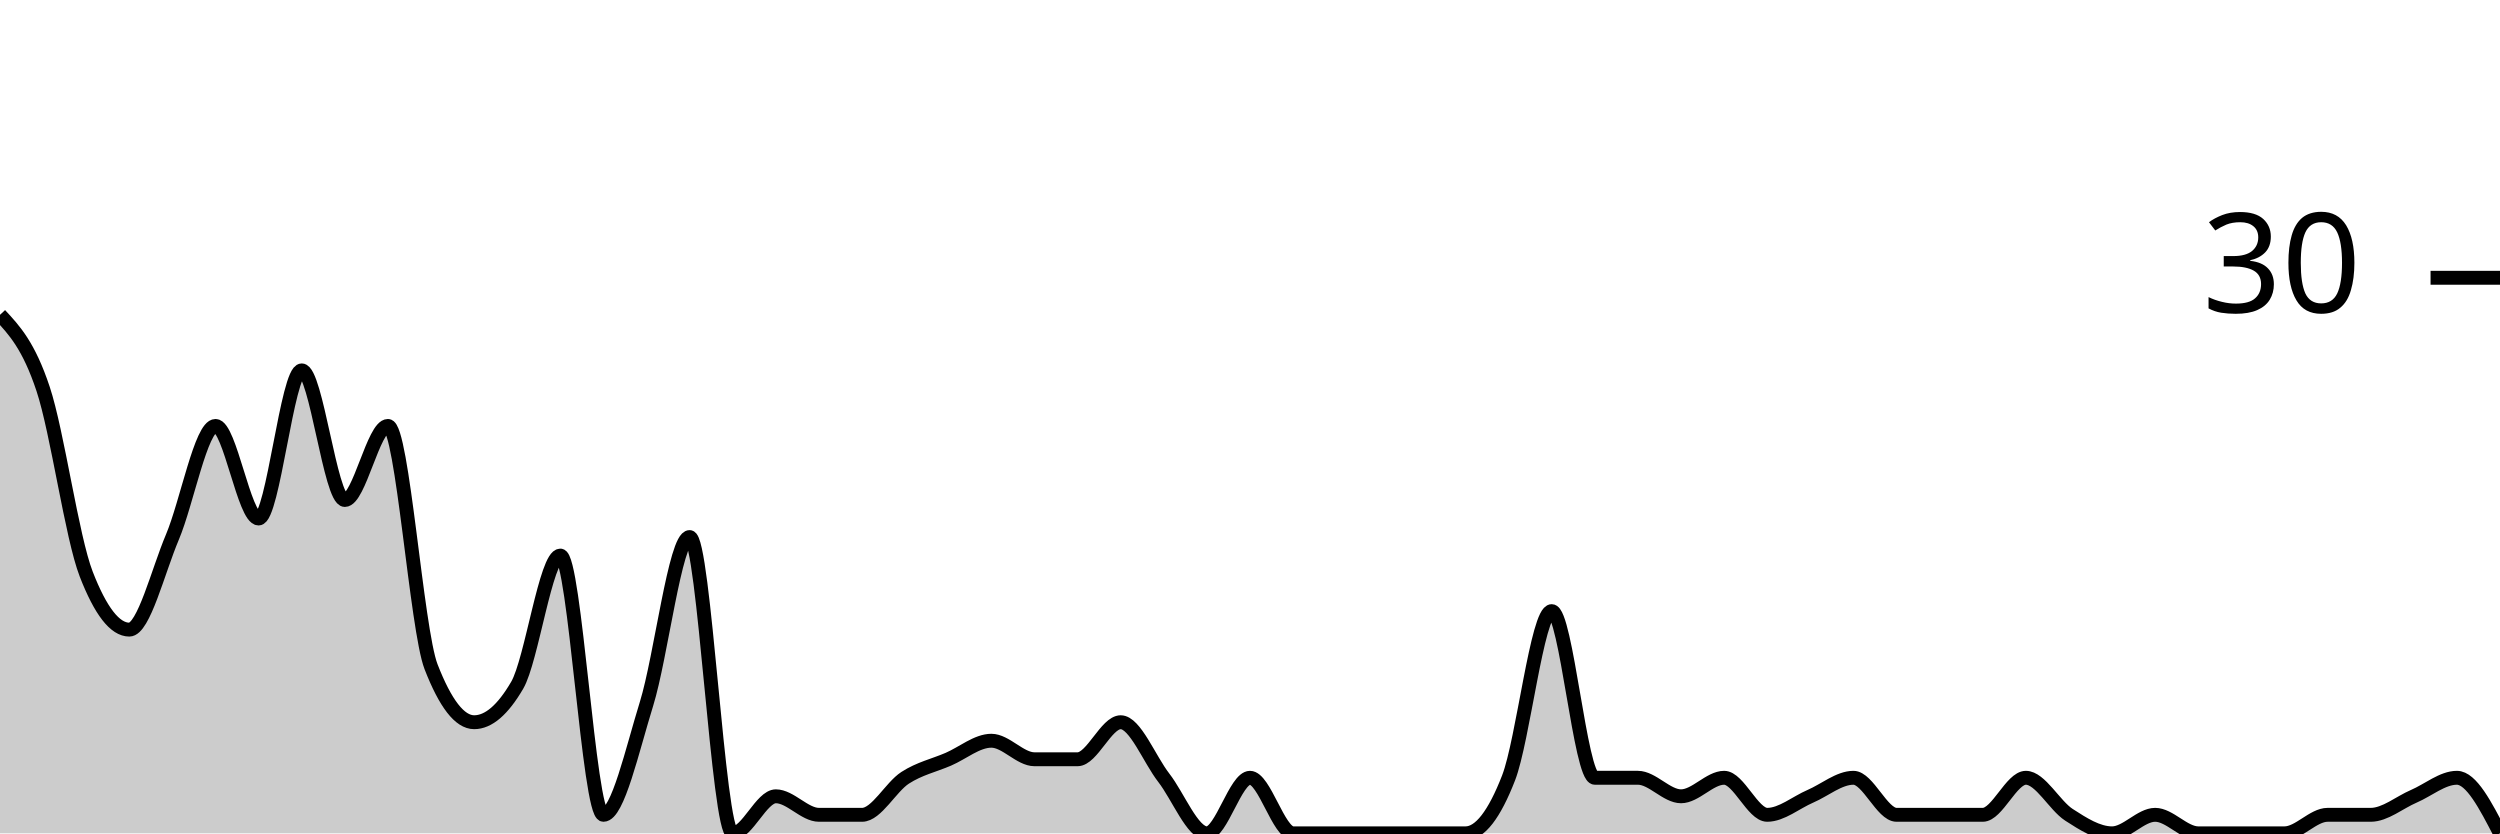
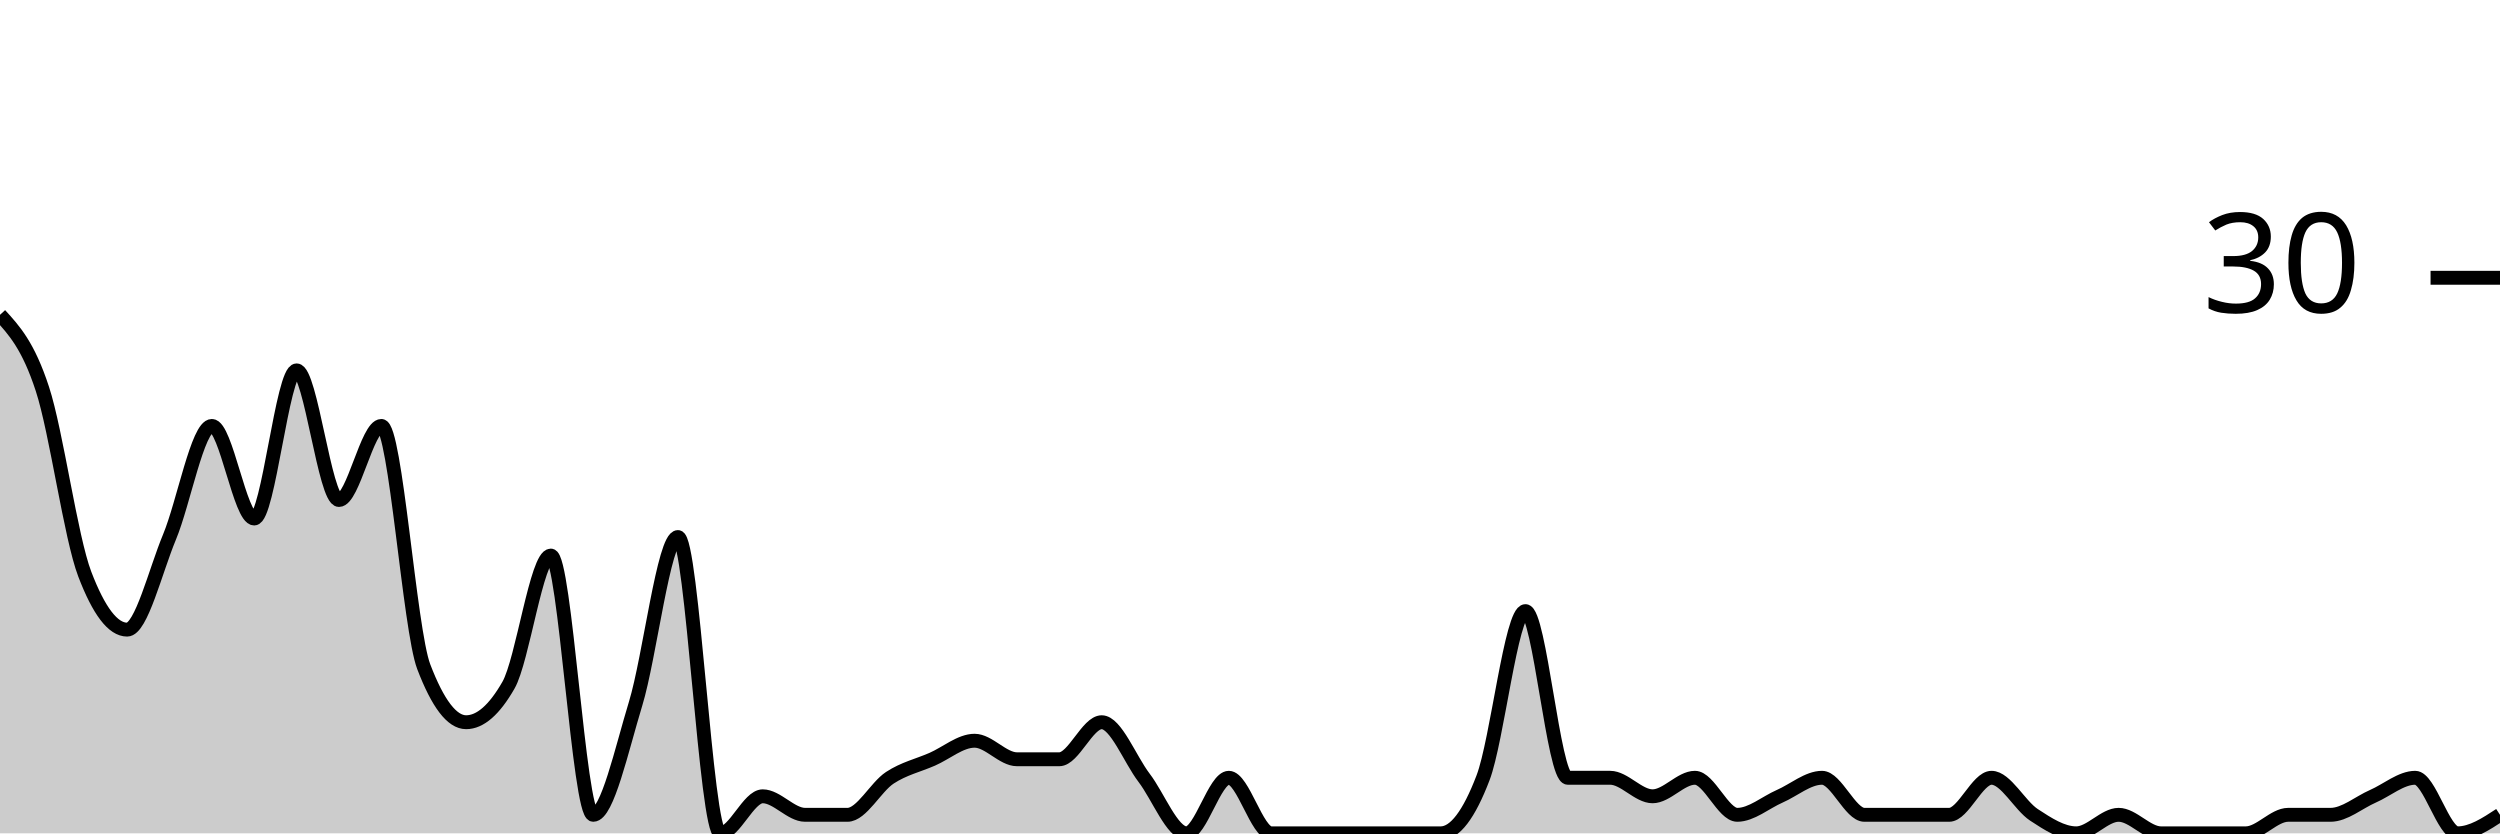
<svg xmlns="http://www.w3.org/2000/svg" viewBox="0 0 180 60">
  <g transform="translate(0,20)">
-     <path class="area" fill="rgba(0, 0, 0, 0.2)" d="M0,2.667C1.034,3.778,2.069,4.889,3.103,8C4.138,11.111,5.172,18.667,6.207,21.333C7.241,24,8.276,25.333,9.31,25.333C10.345,25.333,11.379,21.111,12.414,18.667C13.448,16.222,14.483,10.667,15.517,10.667C16.552,10.667,17.586,17.333,18.621,17.333C19.655,17.333,20.69,6.667,21.724,6.667C22.759,6.667,23.793,16,24.828,16C25.862,16,26.897,10.667,27.931,10.667C28.966,10.667,30,25.333,31.034,28C32.069,30.667,33.103,32,34.138,32C35.172,32,36.207,31.111,37.241,29.333C38.276,27.556,39.31,20,40.345,20C41.379,20,42.414,38.667,43.448,38.667C44.483,38.667,45.517,34,46.552,30.667C47.586,27.333,48.621,18.667,49.655,18.667C50.69,18.667,51.724,40,52.759,40C53.793,40,54.828,37.333,55.862,37.333C56.897,37.333,57.931,38.667,58.966,38.667C60,38.667,61.034,38.667,62.069,38.667C63.103,38.667,64.138,36.667,65.172,36C66.207,35.333,67.241,35.111,68.276,34.667C69.31,34.222,70.345,33.333,71.379,33.333C72.414,33.333,73.448,34.667,74.483,34.667C75.517,34.667,76.552,34.667,77.586,34.667C78.621,34.667,79.655,32,80.69,32C81.724,32,82.759,34.667,83.793,36C84.828,37.333,85.862,40,86.897,40C87.931,40,88.966,36,90,36C91.034,36,92.069,40,93.103,40C94.138,40,95.172,40,96.207,40C97.241,40,98.276,40,99.31,40C100.345,40,101.379,40,102.414,40C103.448,40,104.483,40,105.517,40C106.552,40,107.586,38.667,108.621,36C109.655,33.333,110.69,24,111.724,24C112.759,24,113.793,36,114.828,36C115.862,36,116.897,36,117.931,36C118.966,36,120,37.333,121.034,37.333C122.069,37.333,123.103,36,124.138,36C125.172,36,126.207,38.667,127.241,38.667C128.276,38.667,129.31,37.778,130.345,37.333C131.379,36.889,132.414,36,133.448,36C134.483,36,135.517,38.667,136.552,38.667C137.586,38.667,138.621,38.667,139.655,38.667C140.69,38.667,141.724,38.667,142.759,38.667C143.793,38.667,144.828,36,145.862,36C146.897,36,147.931,38,148.966,38.667C150,39.333,151.034,40,152.069,40C153.103,40,154.138,38.667,155.172,38.667C156.207,38.667,157.241,40,158.276,40C159.31,40,160.345,40,161.379,40C162.414,40,163.448,40,164.483,40C165.517,40,166.552,38.667,167.586,38.667C168.621,38.667,169.655,38.667,170.69,38.667C171.724,38.667,172.759,37.778,173.793,37.333C174.828,36.889,175.862,36,176.897,36C177.931,36,178.966,38,180,40L180,40C178.966,40,177.931,40,176.897,40C175.862,40,174.828,40,173.793,40C172.759,40,171.724,40,170.69,40C169.655,40,168.621,40,167.586,40C166.552,40,165.517,40,164.483,40C163.448,40,162.414,40,161.379,40C160.345,40,159.31,40,158.276,40C157.241,40,156.207,40,155.172,40C154.138,40,153.103,40,152.069,40C151.034,40,150,40,148.966,40C147.931,40,146.897,40,145.862,40C144.828,40,143.793,40,142.759,40C141.724,40,140.69,40,139.655,40C138.621,40,137.586,40,136.552,40C135.517,40,134.483,40,133.448,40C132.414,40,131.379,40,130.345,40C129.31,40,128.276,40,127.241,40C126.207,40,125.172,40,124.138,40C123.103,40,122.069,40,121.034,40C120,40,118.966,40,117.931,40C116.897,40,115.862,40,114.828,40C113.793,40,112.759,40,111.724,40C110.69,40,109.655,40,108.621,40C107.586,40,106.552,40,105.517,40C104.483,40,103.448,40,102.414,40C101.379,40,100.345,40,99.31,40C98.276,40,97.241,40,96.207,40C95.172,40,94.138,40,93.103,40C92.069,40,91.034,40,90,40C88.966,40,87.931,40,86.897,40C85.862,40,84.828,40,83.793,40C82.759,40,81.724,40,80.69,40C79.655,40,78.621,40,77.586,40C76.552,40,75.517,40,74.483,40C73.448,40,72.414,40,71.379,40C70.345,40,69.31,40,68.276,40C67.241,40,66.207,40,65.172,40C64.138,40,63.103,40,62.069,40C61.034,40,60,40,58.966,40C57.931,40,56.897,40,55.862,40C54.828,40,53.793,40,52.759,40C51.724,40,50.69,40,49.655,40C48.621,40,47.586,40,46.552,40C45.517,40,44.483,40,43.448,40C42.414,40,41.379,40,40.345,40C39.31,40,38.276,40,37.241,40C36.207,40,35.172,40,34.138,40C33.103,40,32.069,40,31.034,40C30,40,28.966,40,27.931,40C26.897,40,25.862,40,24.828,40C23.793,40,22.759,40,21.724,40C20.69,40,19.655,40,18.621,40C17.586,40,16.552,40,15.517,40C14.483,40,13.448,40,12.414,40C11.379,40,10.345,40,9.31,40C8.276,40,7.241,40,6.207,40C5.172,40,4.138,40,3.103,40C2.069,40,1.034,40,0,40Z" />
-     <path class="line" stroke="black" fill="none" d="M0,2.667C1.034,3.778,2.069,4.889,3.103,8C4.138,11.111,5.172,18.667,6.207,21.333C7.241,24,8.276,25.333,9.31,25.333C10.345,25.333,11.379,21.111,12.414,18.667C13.448,16.222,14.483,10.667,15.517,10.667C16.552,10.667,17.586,17.333,18.621,17.333C19.655,17.333,20.69,6.667,21.724,6.667C22.759,6.667,23.793,16,24.828,16C25.862,16,26.897,10.667,27.931,10.667C28.966,10.667,30,25.333,31.034,28C32.069,30.667,33.103,32,34.138,32C35.172,32,36.207,31.111,37.241,29.333C38.276,27.556,39.31,20,40.345,20C41.379,20,42.414,38.667,43.448,38.667C44.483,38.667,45.517,34,46.552,30.667C47.586,27.333,48.621,18.667,49.655,18.667C50.69,18.667,51.724,40,52.759,40C53.793,40,54.828,37.333,55.862,37.333C56.897,37.333,57.931,38.667,58.966,38.667C60,38.667,61.034,38.667,62.069,38.667C63.103,38.667,64.138,36.667,65.172,36C66.207,35.333,67.241,35.111,68.276,34.667C69.31,34.222,70.345,33.333,71.379,33.333C72.414,33.333,73.448,34.667,74.483,34.667C75.517,34.667,76.552,34.667,77.586,34.667C78.621,34.667,79.655,32,80.69,32C81.724,32,82.759,34.667,83.793,36C84.828,37.333,85.862,40,86.897,40C87.931,40,88.966,36,90,36C91.034,36,92.069,40,93.103,40C94.138,40,95.172,40,96.207,40C97.241,40,98.276,40,99.31,40C100.345,40,101.379,40,102.414,40C103.448,40,104.483,40,105.517,40C106.552,40,107.586,38.667,108.621,36C109.655,33.333,110.69,24,111.724,24C112.759,24,113.793,36,114.828,36C115.862,36,116.897,36,117.931,36C118.966,36,120,37.333,121.034,37.333C122.069,37.333,123.103,36,124.138,36C125.172,36,126.207,38.667,127.241,38.667C128.276,38.667,129.31,37.778,130.345,37.333C131.379,36.889,132.414,36,133.448,36C134.483,36,135.517,38.667,136.552,38.667C137.586,38.667,138.621,38.667,139.655,38.667C140.69,38.667,141.724,38.667,142.759,38.667C143.793,38.667,144.828,36,145.862,36C146.897,36,147.931,38,148.966,38.667C150,39.333,151.034,40,152.069,40C153.103,40,154.138,38.667,155.172,38.667C156.207,38.667,157.241,40,158.276,40C159.31,40,160.345,40,161.379,40C162.414,40,163.448,40,164.483,40C165.517,40,166.552,38.667,167.586,38.667C168.621,38.667,169.655,38.667,170.69,38.667C171.724,38.667,172.759,37.778,173.793,37.333C174.828,36.889,175.862,36,176.897,36C177.931,36,178.966,38,180,40" />
+     <path class="area" fill="rgba(0, 0, 0, 0.2)" d="M0,2.667C1.017,3.778,2.034,4.889,3.051,8C4.068,11.111,5.085,18.667,6.102,21.333C7.119,24,8.136,25.333,9.153,25.333C10.169,25.333,11.186,21.111,12.203,18.667C13.22,16.222,14.237,10.667,15.254,10.667C16.271,10.667,17.288,17.333,18.305,17.333C19.322,17.333,20.339,6.667,21.356,6.667C22.373,6.667,23.39,16,24.407,16C25.424,16,26.441,10.667,27.458,10.667C28.475,10.667,29.492,25.333,30.508,28C31.525,30.667,32.542,32,33.559,32C34.576,32,35.593,31.111,36.61,29.333C37.627,27.556,38.644,20,39.661,20C40.678,20,41.695,38.667,42.712,38.667C43.729,38.667,44.746,34,45.763,30.667C46.78,27.333,47.797,18.667,48.814,18.667C49.831,18.667,50.847,40,51.864,40C52.881,40,53.898,37.333,54.915,37.333C55.932,37.333,56.949,38.667,57.966,38.667C58.983,38.667,60,38.667,61.017,38.667C62.034,38.667,63.051,36.667,64.068,36C65.085,35.333,66.102,35.111,67.119,34.667C68.136,34.222,69.153,33.333,70.169,33.333C71.186,33.333,72.203,34.667,73.22,34.667C74.237,34.667,75.254,34.667,76.271,34.667C77.288,34.667,78.305,32,79.322,32C80.339,32,81.356,34.667,82.373,36C83.39,37.333,84.407,40,85.424,40C86.441,40,87.458,36,88.475,36C89.492,36,90.508,40,91.525,40C92.542,40,93.559,40,94.576,40C95.593,40,96.61,40,97.627,40C98.644,40,99.661,40,100.678,40C101.695,40,102.712,40,103.729,40C104.746,40,105.763,38.667,106.78,36C107.797,33.333,108.814,24,109.831,24C110.847,24,111.864,36,112.881,36C113.898,36,114.915,36,115.932,36C116.949,36,117.966,37.333,118.983,37.333C120,37.333,121.017,36,122.034,36C123.051,36,124.068,38.667,125.085,38.667C126.102,38.667,127.119,37.778,128.136,37.333C129.153,36.889,130.169,36,131.186,36C132.203,36,133.22,38.667,134.237,38.667C135.254,38.667,136.271,38.667,137.288,38.667C138.305,38.667,139.322,38.667,140.339,38.667C141.356,38.667,142.373,36,143.39,36C144.407,36,145.424,38,146.441,38.667C147.458,39.333,148.475,40,149.492,40C150.508,40,151.525,38.667,152.542,38.667C153.559,38.667,154.576,40,155.593,40C156.61,40,157.627,40,158.644,40C159.661,40,160.678,40,161.695,40C162.712,40,163.729,38.667,164.746,38.667C165.763,38.667,166.78,38.667,167.797,38.667C168.814,38.667,169.831,37.778,170.847,37.333C171.864,36.889,172.881,36,173.898,36C174.915,36,175.932,40,176.949,40C177.966,40,178.983,39.333,180,38.667L180,40C178.983,40,177.966,40,176.949,40C175.932,40,174.915,40,173.898,40C172.881,40,171.864,40,170.847,40C169.831,40,168.814,40,167.797,40C166.78,40,165.763,40,164.746,40C163.729,40,162.712,40,161.695,40C160.678,40,159.661,40,158.644,40C157.627,40,156.61,40,155.593,40C154.576,40,153.559,40,152.542,40C151.525,40,150.508,40,149.492,40C148.475,40,147.458,40,146.441,40C145.424,40,144.407,40,143.39,40C142.373,40,141.356,40,140.339,40C139.322,40,138.305,40,137.288,40C136.271,40,135.254,40,134.237,40C133.22,40,132.203,40,131.186,40C130.169,40,129.153,40,128.136,40C127.119,40,126.102,40,125.085,40C124.068,40,123.051,40,122.034,40C121.017,40,120,40,118.983,40C117.966,40,116.949,40,115.932,40C114.915,40,113.898,40,112.881,40C111.864,40,110.847,40,109.831,40C108.814,40,107.797,40,106.78,40C105.763,40,104.746,40,103.729,40C102.712,40,101.695,40,100.678,40C99.661,40,98.644,40,97.627,40C96.61,40,95.593,40,94.576,40C93.559,40,92.542,40,91.525,40C90.508,40,89.492,40,88.475,40C87.458,40,86.441,40,85.424,40C84.407,40,83.39,40,82.373,40C81.356,40,80.339,40,79.322,40C78.305,40,77.288,40,76.271,40C75.254,40,74.237,40,73.22,40C72.203,40,71.186,40,70.169,40C69.153,40,68.136,40,67.119,40C66.102,40,65.085,40,64.068,40C63.051,40,62.034,40,61.017,40C60,40,58.983,40,57.966,40C56.949,40,55.932,40,54.915,40C53.898,40,52.881,40,51.864,40C50.847,40,49.831,40,48.814,40C47.797,40,46.78,40,45.763,40C44.746,40,43.729,40,42.712,40C41.695,40,40.678,40,39.661,40C38.644,40,37.627,40,36.61,40C35.593,40,34.576,40,33.559,40C32.542,40,31.525,40,30.508,40C29.492,40,28.475,40,27.458,40C26.441,40,25.424,40,24.407,40C23.39,40,22.373,40,21.356,40C20.339,40,19.322,40,18.305,40C17.288,40,16.271,40,15.254,40C14.237,40,13.22,40,12.203,40C11.186,40,10.169,40,9.153,40C8.136,40,7.119,40,6.102,40C5.085,40,4.068,40,3.051,40C2.034,40,1.017,40,0,40Z" />
+     <path class="line" stroke="black" fill="none" d="M0,2.667C1.017,3.778,2.034,4.889,3.051,8C4.068,11.111,5.085,18.667,6.102,21.333C7.119,24,8.136,25.333,9.153,25.333C10.169,25.333,11.186,21.111,12.203,18.667C13.22,16.222,14.237,10.667,15.254,10.667C16.271,10.667,17.288,17.333,18.305,17.333C19.322,17.333,20.339,6.667,21.356,6.667C22.373,6.667,23.39,16,24.407,16C25.424,16,26.441,10.667,27.458,10.667C28.475,10.667,29.492,25.333,30.508,28C31.525,30.667,32.542,32,33.559,32C34.576,32,35.593,31.111,36.61,29.333C37.627,27.556,38.644,20,39.661,20C40.678,20,41.695,38.667,42.712,38.667C43.729,38.667,44.746,34,45.763,30.667C46.78,27.333,47.797,18.667,48.814,18.667C49.831,18.667,50.847,40,51.864,40C52.881,40,53.898,37.333,54.915,37.333C55.932,37.333,56.949,38.667,57.966,38.667C58.983,38.667,60,38.667,61.017,38.667C62.034,38.667,63.051,36.667,64.068,36C65.085,35.333,66.102,35.111,67.119,34.667C68.136,34.222,69.153,33.333,70.169,33.333C71.186,33.333,72.203,34.667,73.22,34.667C74.237,34.667,75.254,34.667,76.271,34.667C77.288,34.667,78.305,32,79.322,32C80.339,32,81.356,34.667,82.373,36C83.39,37.333,84.407,40,85.424,40C86.441,40,87.458,36,88.475,36C89.492,36,90.508,40,91.525,40C92.542,40,93.559,40,94.576,40C95.593,40,96.61,40,97.627,40C98.644,40,99.661,40,100.678,40C101.695,40,102.712,40,103.729,40C104.746,40,105.763,38.667,106.78,36C107.797,33.333,108.814,24,109.831,24C110.847,24,111.864,36,112.881,36C113.898,36,114.915,36,115.932,36C116.949,36,117.966,37.333,118.983,37.333C120,37.333,121.017,36,122.034,36C123.051,36,124.068,38.667,125.085,38.667C126.102,38.667,127.119,37.778,128.136,37.333C129.153,36.889,130.169,36,131.186,36C132.203,36,133.22,38.667,134.237,38.667C135.254,38.667,136.271,38.667,137.288,38.667C138.305,38.667,139.322,38.667,140.339,38.667C141.356,38.667,142.373,36,143.39,36C144.407,36,145.424,38,146.441,38.667C147.458,39.333,148.475,40,149.492,40C150.508,40,151.525,38.667,152.542,38.667C153.559,38.667,154.576,40,155.593,40C156.61,40,157.627,40,158.644,40C159.661,40,160.678,40,161.695,40C162.712,40,163.729,38.667,164.746,38.667C165.763,38.667,166.78,38.667,167.797,38.667C168.814,38.667,169.831,37.778,170.847,37.333C171.864,36.889,172.881,36,173.898,36C174.915,36,175.932,40,176.949,40C177.966,40,178.983,39.333,180,38.667" />
    <path class="axis-ceiling" stroke-width="1" stroke="black" fill="none" d="M175,0L180,0" />
    <text class="axis-ceiling-label" font-family="sans-serif" text-anchor="end" font-size="10px" x="170" y="2.5">30</text>
  </g>
</svg>
